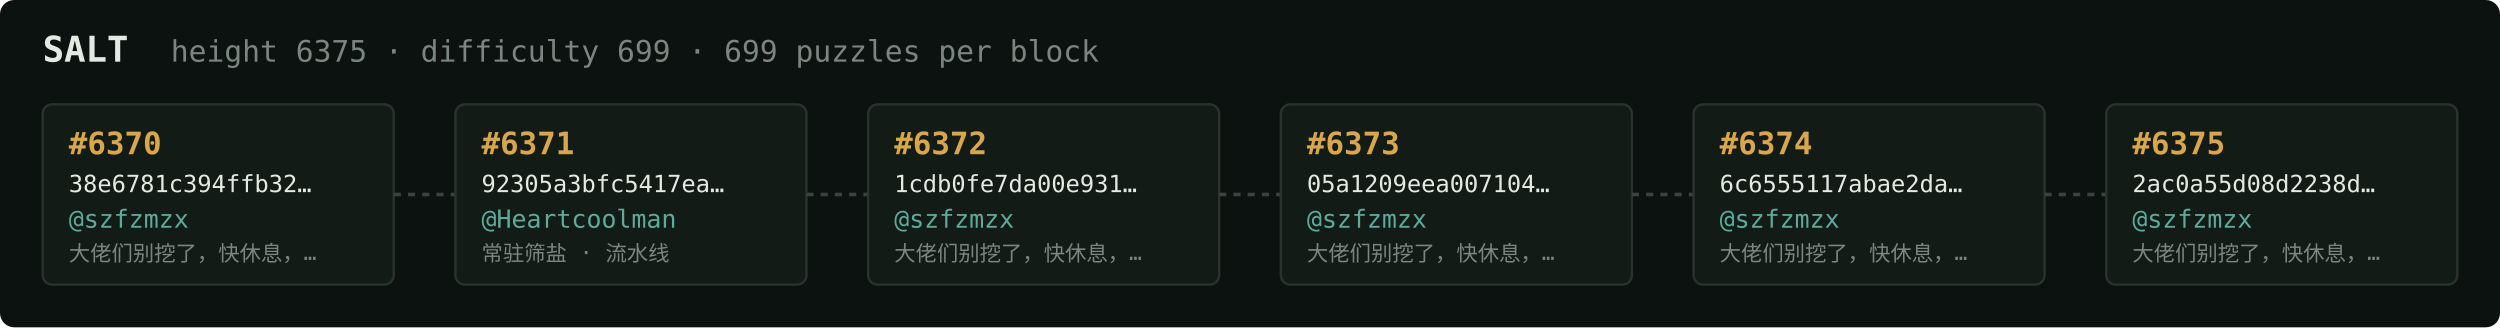
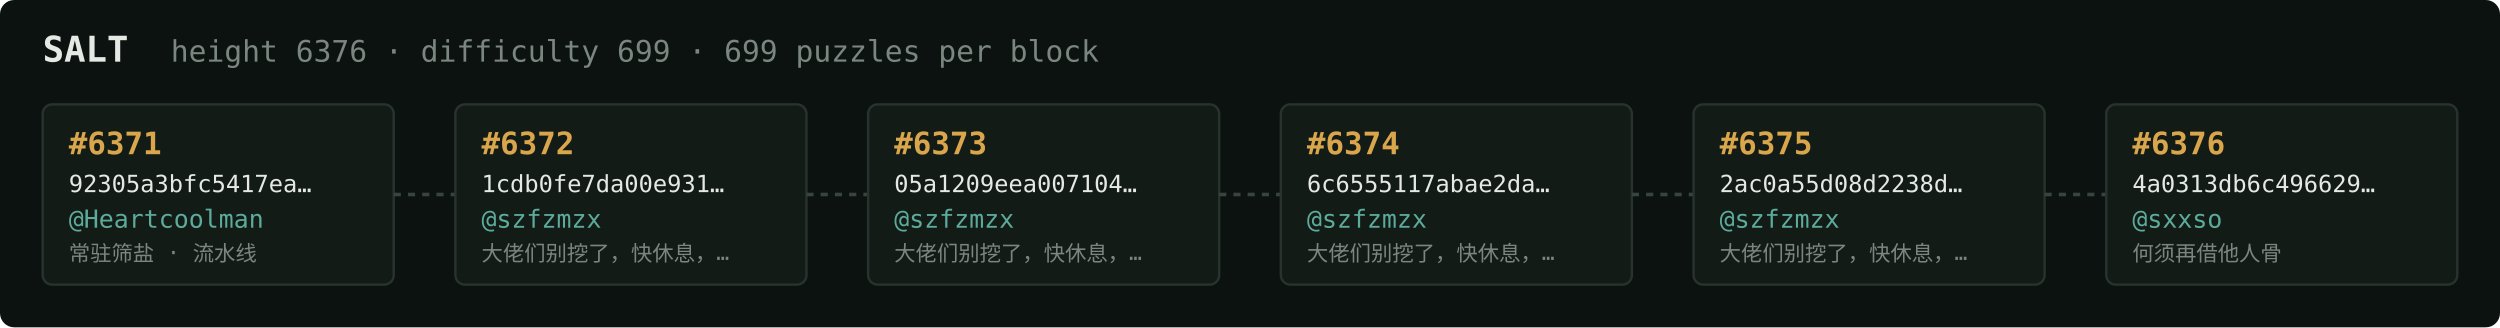
<svg xmlns="http://www.w3.org/2000/svg" width="1054" height="138" viewBox="0 0 1054 138" font-family="ui-monospace,SFMono-Regular,Menlo,monospace">
  <rect fill="#0c1210" width="1054" height="138" rx="6" />
  <text x="18" y="26" fill="#e5e9e3" font-size="15" font-weight="700">SALT</text>
-   <text x="72" y="26" fill="#7a867f" font-size="12.5">height 6375 · difficulty 699 · 699 puzzles per block</text>
+   <text x="72" y="26" fill="#7a867f" font-size="12.5">height 6376 · difficulty 699 · 699 puzzles per block</text>
  <rect x="18" y="44" width="148" height="76" rx="4" fill="#131b17" stroke="#28332e" stroke-width="1" />
-   <text x="29" y="65" fill="#d9a64c" font-size="13" font-weight="700">#6370</text>
-   <text x="29" y="81" fill="#e5e9e3" font-size="10">38e6781c394ffb32…</text>
-   <text x="29" y="96" fill="#5cab9b" font-size="10.5">@szfzmzx</text>
-   <text x="29" y="110" fill="#7a867f" font-size="9">大佬们别挖了，快休息，…</text>
+   <text x="29" y="65" fill="#d9a64c" font-size="13" font-weight="700">#6371</text>
+   <text x="29" y="81" fill="#e5e9e3" font-size="10">92305a3bfc5417ea…</text>
+   <text x="29" y="96" fill="#5cab9b" font-size="10.5">@Heartcoolman</text>
+   <text x="29" y="110" fill="#7a867f" font-size="9">常驻筛盐 · 流水线</text>
  <line x1="166" y1="82.0" x2="192" y2="82.0" stroke="#38443e" stroke-width="1.5" stroke-dasharray="3 3" />
  <rect x="192" y="44" width="148" height="76" rx="4" fill="#131b17" stroke="#28332e" stroke-width="1" />
-   <text x="203" y="65" fill="#d9a64c" font-size="13" font-weight="700">#6371</text>
-   <text x="203" y="81" fill="#e5e9e3" font-size="10">92305a3bfc5417ea…</text>
-   <text x="203" y="96" fill="#5cab9b" font-size="10.5">@Heartcoolman</text>
-   <text x="203" y="110" fill="#7a867f" font-size="9">常驻筛盐 · 流水线</text>
+   <text x="203" y="65" fill="#d9a64c" font-size="13" font-weight="700">#6372</text>
+   <text x="203" y="81" fill="#e5e9e3" font-size="10">1cdb0fe7da00e931…</text>
+   <text x="203" y="96" fill="#5cab9b" font-size="10.5">@szfzmzx</text>
+   <text x="203" y="110" fill="#7a867f" font-size="9">大佬们别挖了，快休息，…</text>
  <line x1="340" y1="82.0" x2="366" y2="82.0" stroke="#38443e" stroke-width="1.5" stroke-dasharray="3 3" />
  <rect x="366" y="44" width="148" height="76" rx="4" fill="#131b17" stroke="#28332e" stroke-width="1" />
-   <text x="377" y="65" fill="#d9a64c" font-size="13" font-weight="700">#6372</text>
-   <text x="377" y="81" fill="#e5e9e3" font-size="10">1cdb0fe7da00e931…</text>
+   <text x="377" y="65" fill="#d9a64c" font-size="13" font-weight="700">#6373</text>
+   <text x="377" y="81" fill="#e5e9e3" font-size="10">05a1209eea007104…</text>
  <text x="377" y="96" fill="#5cab9b" font-size="10.5">@szfzmzx</text>
  <text x="377" y="110" fill="#7a867f" font-size="9">大佬们别挖了，快休息，…</text>
  <line x1="514" y1="82.0" x2="540" y2="82.0" stroke="#38443e" stroke-width="1.5" stroke-dasharray="3 3" />
  <rect x="540" y="44" width="148" height="76" rx="4" fill="#131b17" stroke="#28332e" stroke-width="1" />
-   <text x="551" y="65" fill="#d9a64c" font-size="13" font-weight="700">#6373</text>
-   <text x="551" y="81" fill="#e5e9e3" font-size="10">05a1209eea007104…</text>
+   <text x="551" y="65" fill="#d9a64c" font-size="13" font-weight="700">#6374</text>
+   <text x="551" y="81" fill="#e5e9e3" font-size="10">6c6555117abae2da…</text>
  <text x="551" y="96" fill="#5cab9b" font-size="10.5">@szfzmzx</text>
  <text x="551" y="110" fill="#7a867f" font-size="9">大佬们别挖了，快休息，…</text>
  <line x1="688" y1="82.0" x2="714" y2="82.0" stroke="#38443e" stroke-width="1.5" stroke-dasharray="3 3" />
  <rect x="714" y="44" width="148" height="76" rx="4" fill="#131b17" stroke="#28332e" stroke-width="1" />
-   <text x="725" y="65" fill="#d9a64c" font-size="13" font-weight="700">#6374</text>
-   <text x="725" y="81" fill="#e5e9e3" font-size="10">6c6555117abae2da…</text>
+   <text x="725" y="65" fill="#d9a64c" font-size="13" font-weight="700">#6375</text>
+   <text x="725" y="81" fill="#e5e9e3" font-size="10">2ac0a55d08d2238d…</text>
  <text x="725" y="96" fill="#5cab9b" font-size="10.5">@szfzmzx</text>
  <text x="725" y="110" fill="#7a867f" font-size="9">大佬们别挖了，快休息，…</text>
  <line x1="862" y1="82.0" x2="888" y2="82.0" stroke="#38443e" stroke-width="1.5" stroke-dasharray="3 3" />
  <rect x="888" y="44" width="148" height="76" rx="4" fill="#131b17" stroke="#28332e" stroke-width="1" />
-   <text x="899" y="65" fill="#d9a64c" font-size="13" font-weight="700">#6375</text>
-   <text x="899" y="81" fill="#e5e9e3" font-size="10">2ac0a55d08d2238d…</text>
-   <text x="899" y="96" fill="#5cab9b" font-size="10.5">@szfzmzx</text>
-   <text x="899" y="110" fill="#7a867f" font-size="9">大佬们别挖了，快休息，…</text>
+   <text x="899" y="65" fill="#d9a64c" font-size="13" font-weight="700">#6376</text>
+   <text x="899" y="81" fill="#e5e9e3" font-size="10">4a0313db6c496629…</text>
+   <text x="899" y="96" fill="#5cab9b" font-size="10.5">@sxxso</text>
+   <text x="899" y="110" fill="#7a867f" font-size="9">何须再借他人骨</text>
</svg>
